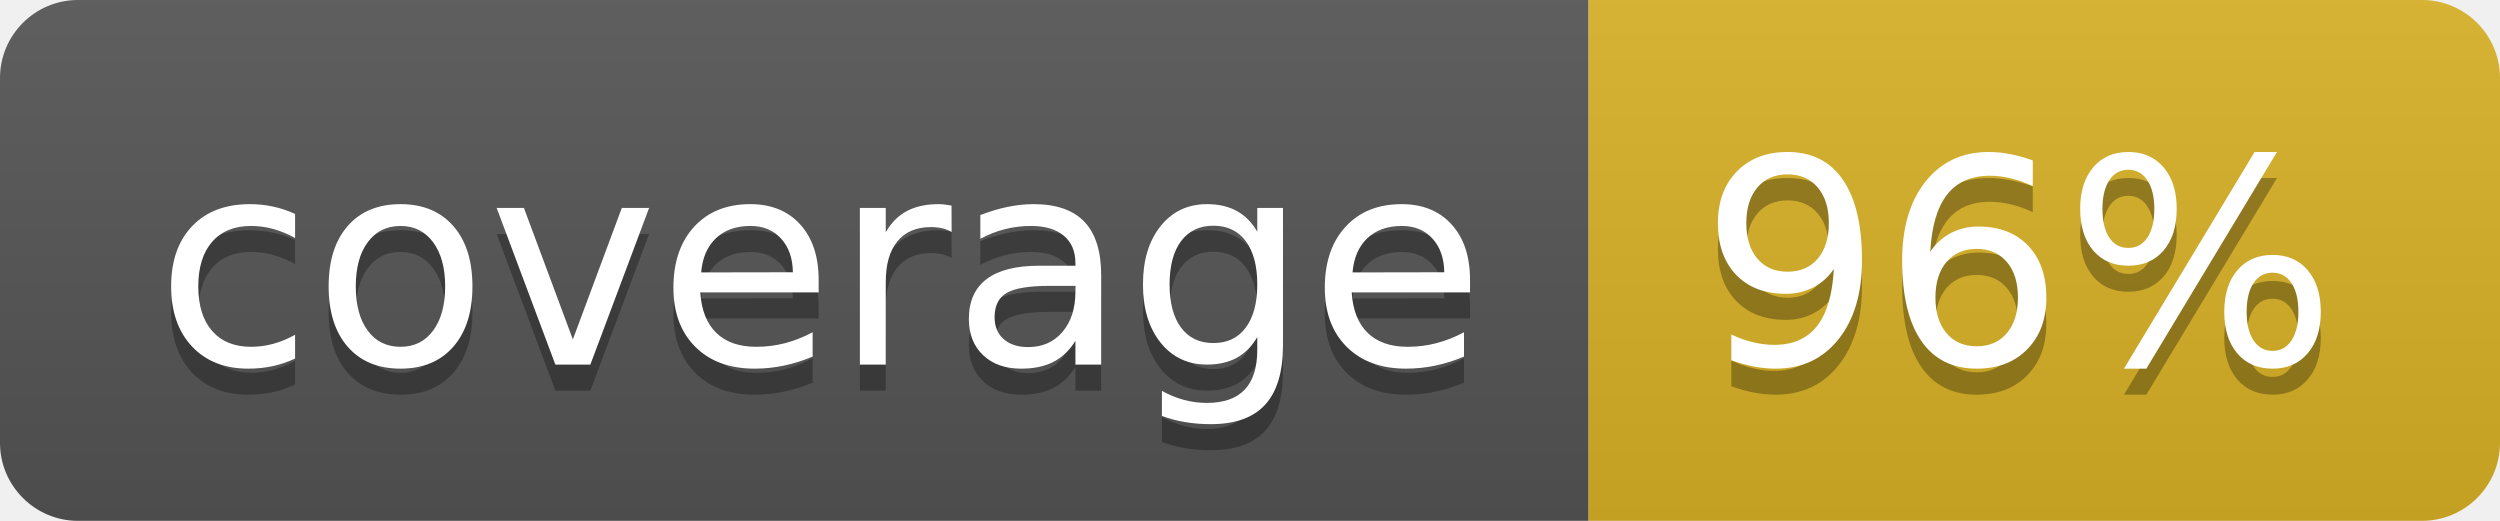
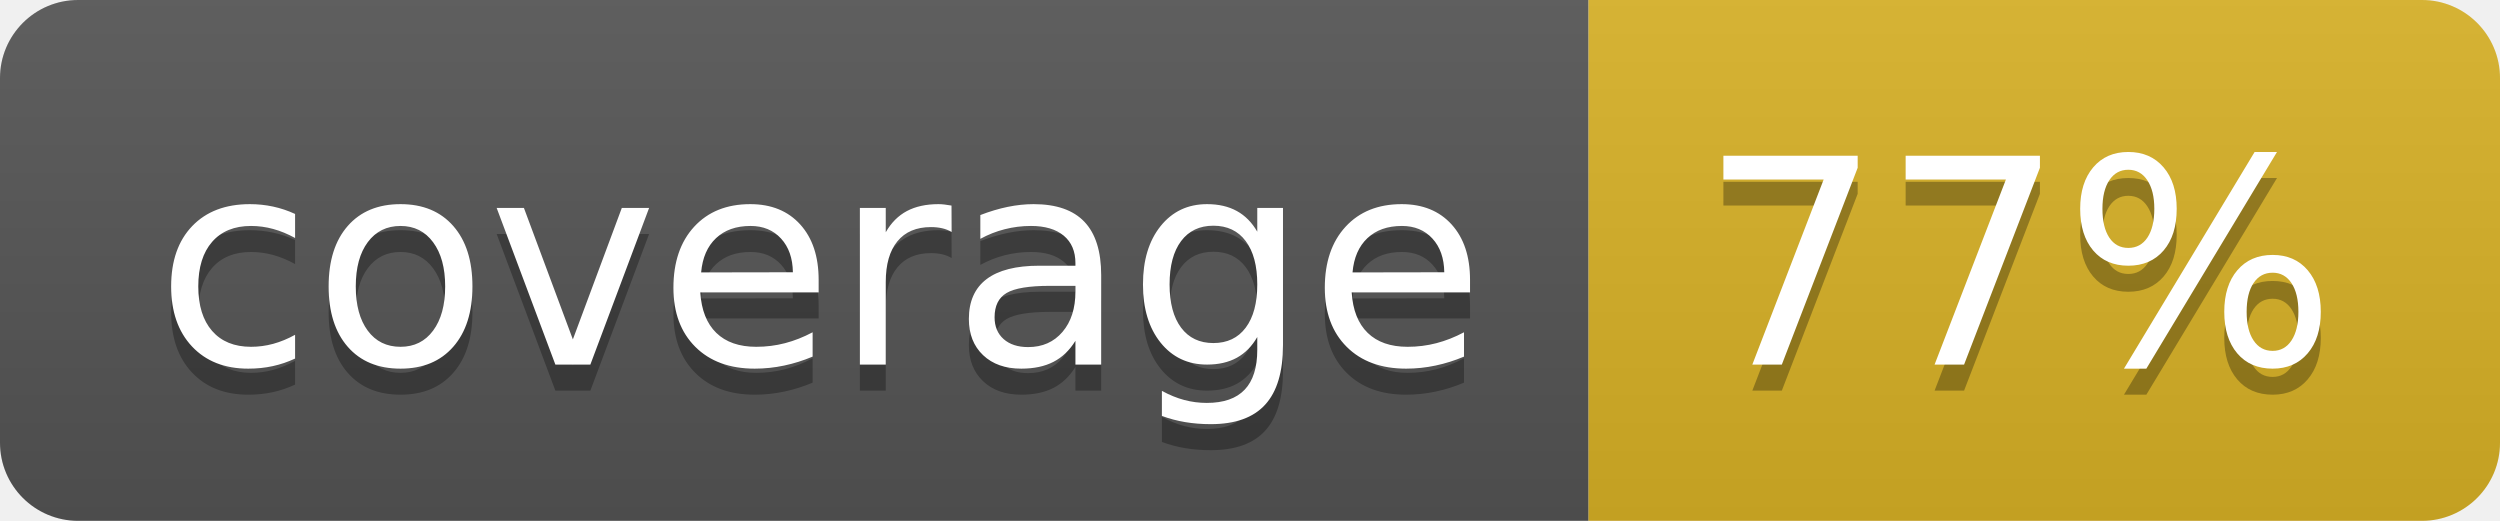
<svg xmlns="http://www.w3.org/2000/svg" width="96" height="20">
  <linearGradient id="b" x2="0" y2="100%">
    <stop offset="0" stop-color="#bbb" stop-opacity=".1" />
    <stop offset="1" stop-opacity=".1" />
  </linearGradient>
  <clipPath id="a">
    <rect width="96" height="20" rx="3" fill="#fff" />
  </clipPath>
  <g clip-path="url(#a)">
    <path fill="#555" d="M0 0h61v20H0z" />
    <path fill="#D9B226" d="M61 0h35v20H61z" />
    <path fill="url(#b)" d="M0 0h96v20H0z" />
  </g>
  <g fill="#fff" text-anchor="middle" font-family="DejaVu Sans,Verdana,Geneva,sans-serif" font-size="110">
    <text x="315" y="150" fill="#010101" fill-opacity=".3" transform="scale(.1)" textLength="510">coverage</text>
    <text x="315" y="140" transform="scale(.1)" textLength="510">coverage</text>
-     <text x="775" y="150" fill="#010101" fill-opacity=".3" transform="scale(.1)" textLength="250">96%</text>
-     <text x="775" y="140" transform="scale(.1)" textLength="250">96%</text>
+     <text x="775" y="150" fill="#010101" fill-opacity=".3" transform="scale(.1)" textLength="250">77%</text>
+     <text x="775" y="140" transform="scale(.1)" textLength="250">77%</text>
  </g>
</svg>
